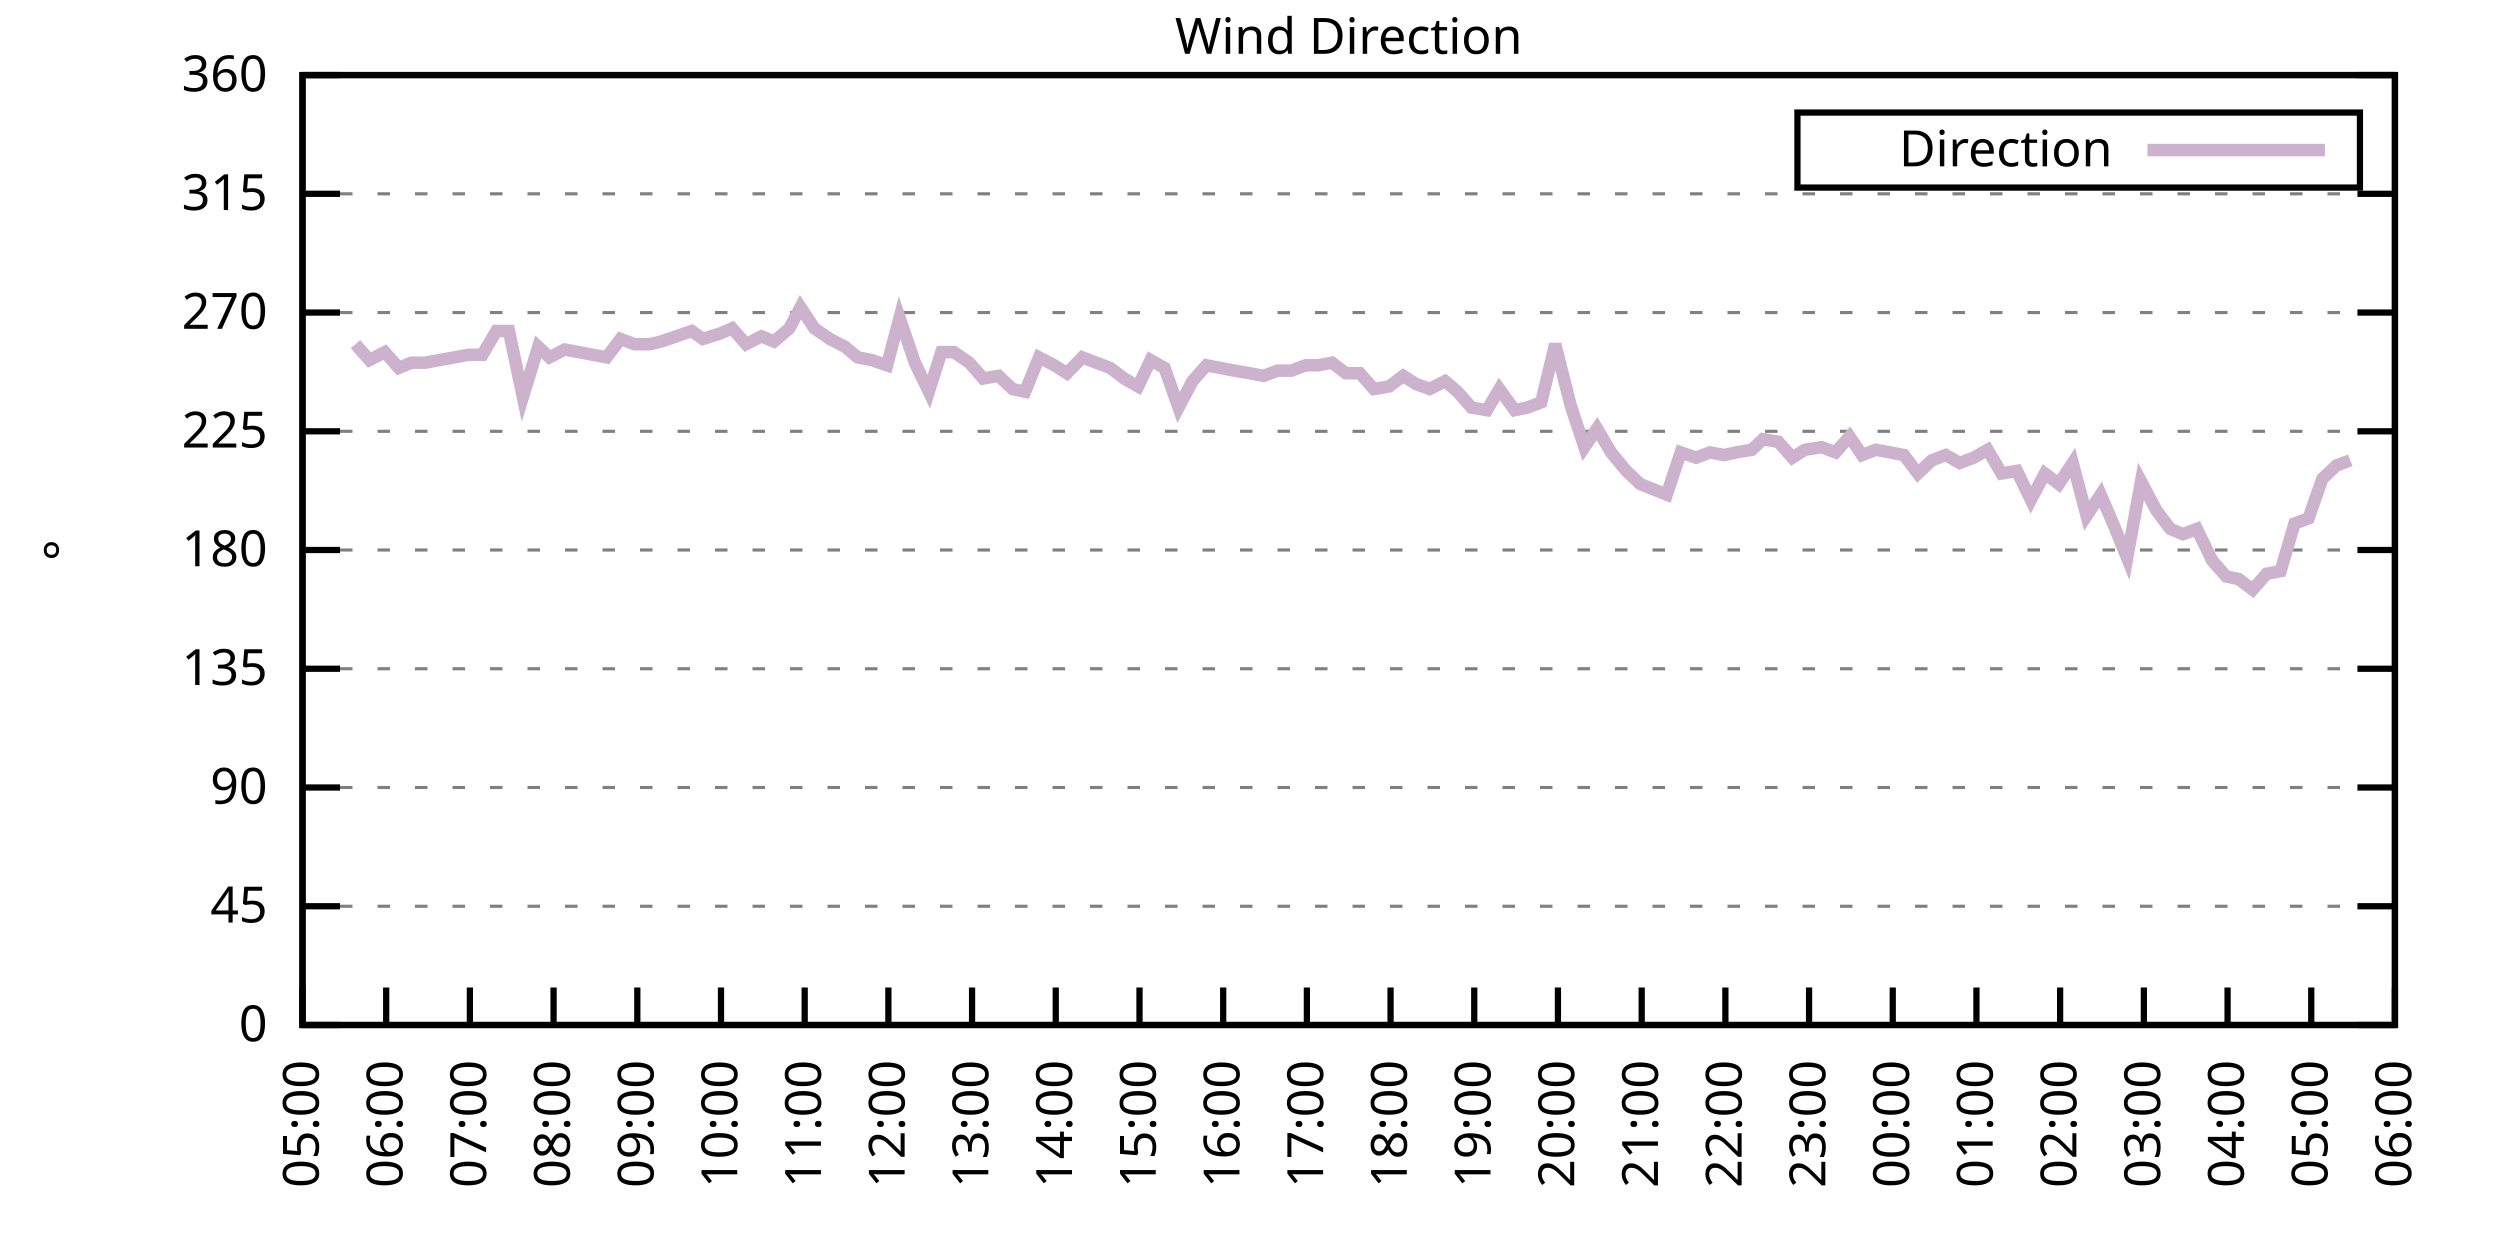
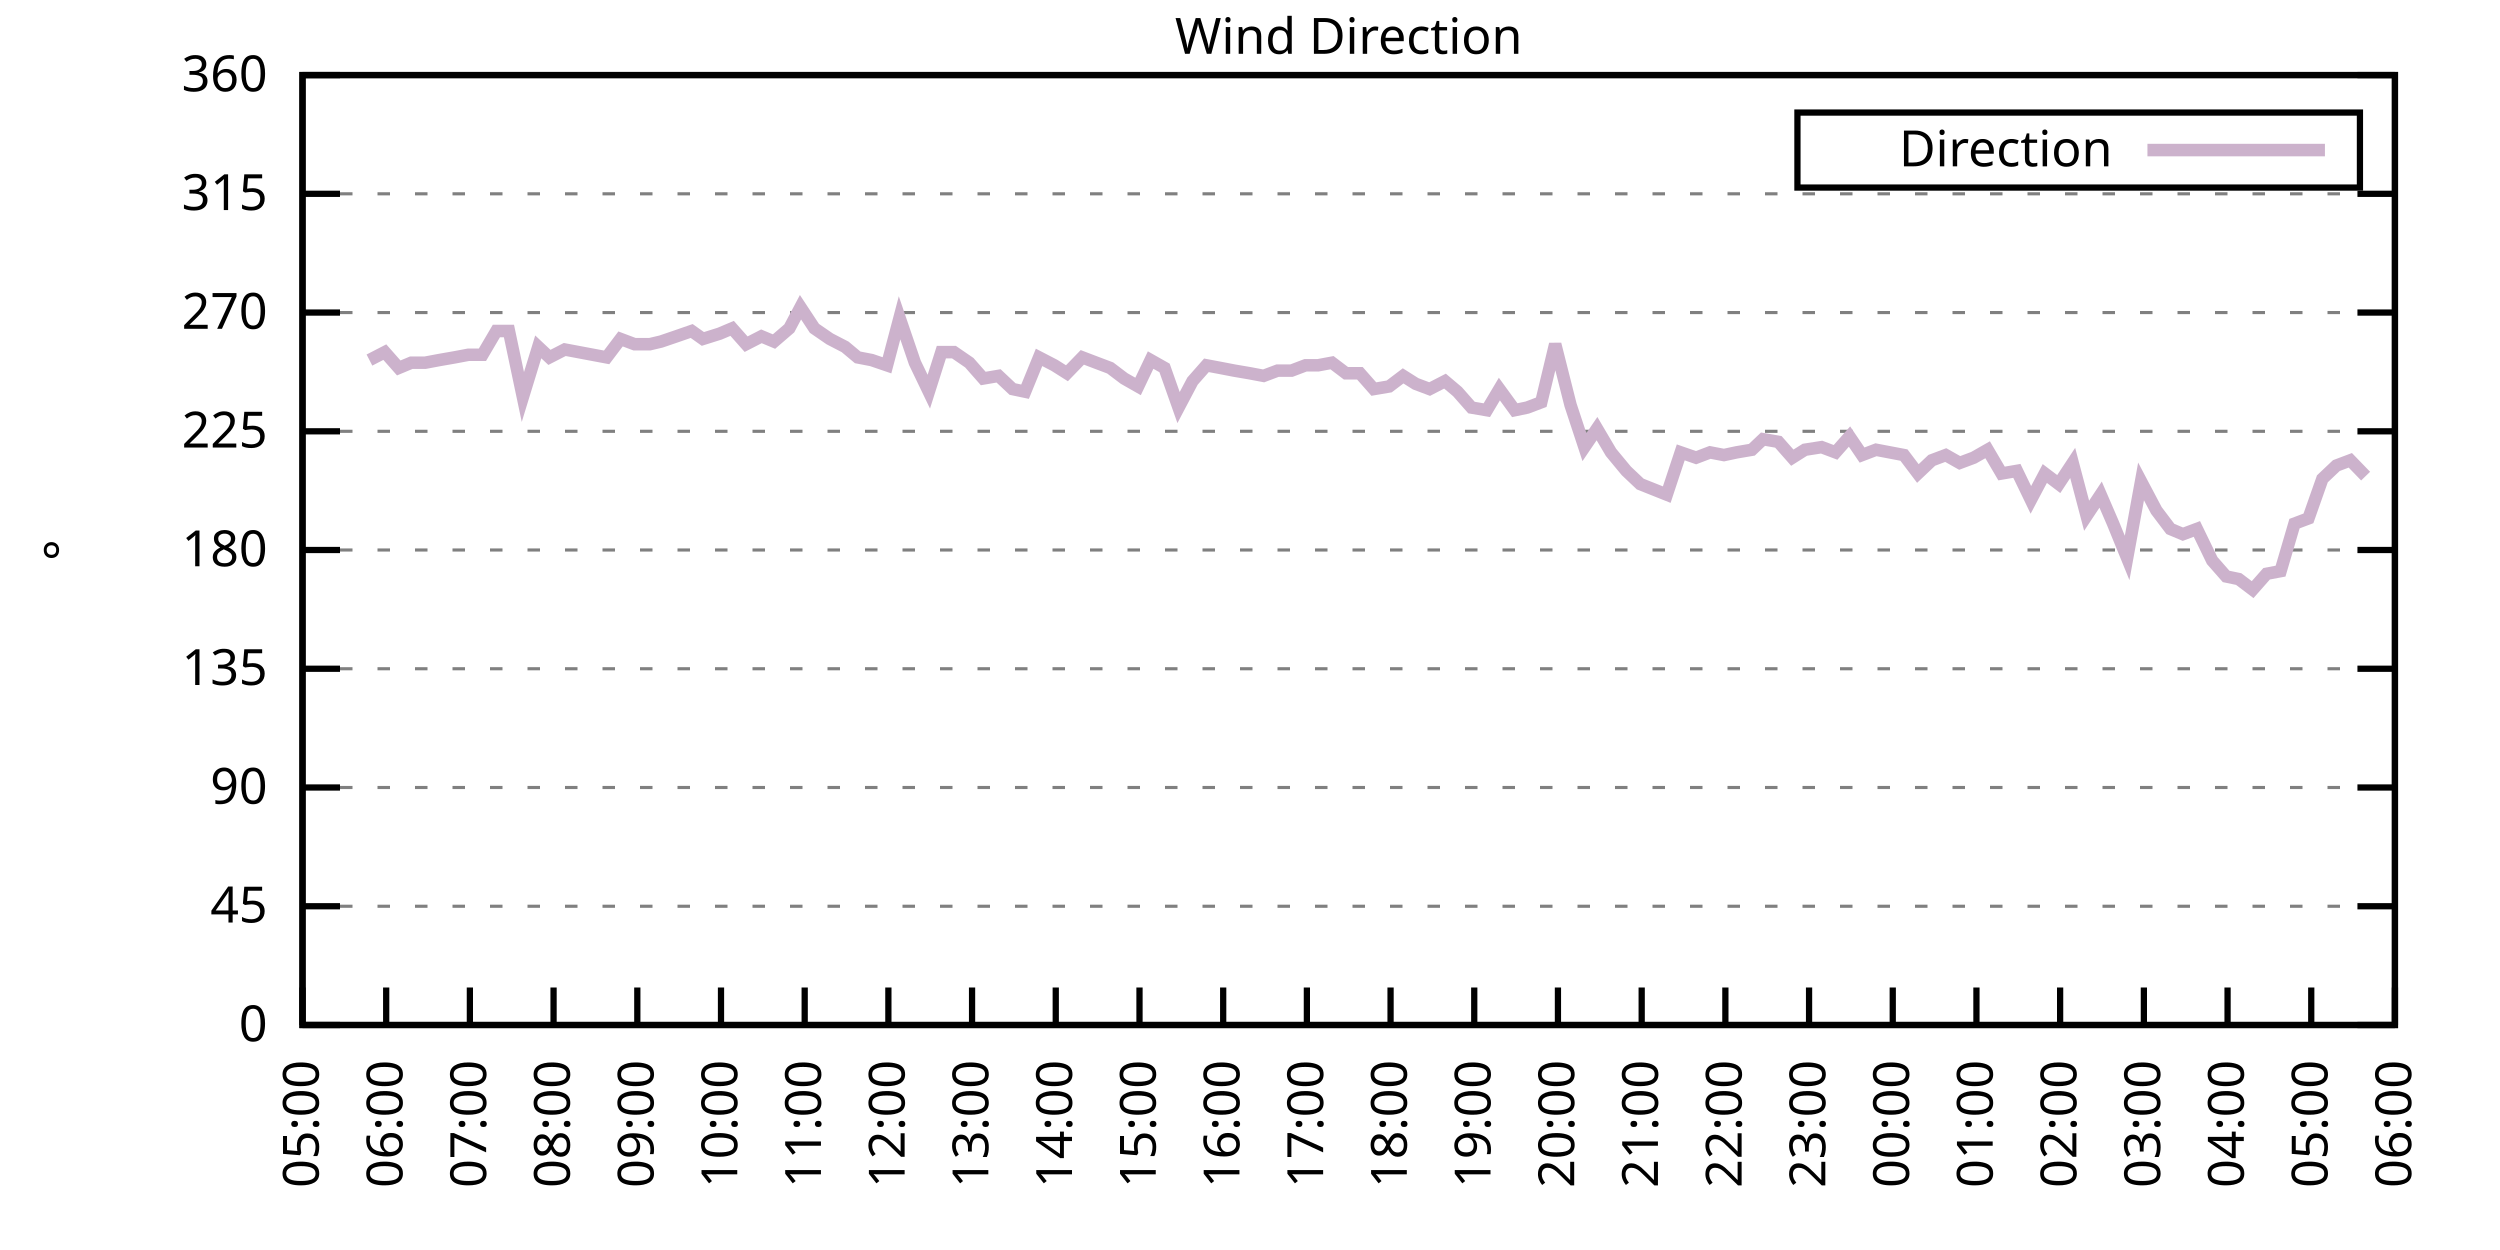
<svg xmlns="http://www.w3.org/2000/svg" xmlns:xlink="http://www.w3.org/1999/xlink" width="400" height="200" viewBox="0 0 400 200">
  <g id="gnuplot_canvas">
    <rect x="0" y="0" width="400" height="200" fill="none" />
    <defs>
      <circle id="gpDot" r="0.5" stroke-width="0.5" stroke="currentColor" />
      <path id="gpPt0" stroke-width="0.333" stroke="currentColor" d="M-1,0 h2 M0,-1 v2" />
      <path id="gpPt1" stroke-width="0.333" stroke="currentColor" d="M-1,-1 L1,1 M1,-1 L-1,1" />
      <path id="gpPt2" stroke-width="0.333" stroke="currentColor" d="M-1,0 L1,0 M0,-1 L0,1 M-1,-1 L1,1 M-1,1 L1,-1" />
      <rect id="gpPt3" stroke-width="0.333" stroke="currentColor" x="-1" y="-1" width="2" height="2" />
      <rect id="gpPt4" stroke-width="0.333" stroke="currentColor" fill="currentColor" x="-1" y="-1" width="2" height="2" />
      <circle id="gpPt5" stroke-width="0.333" stroke="currentColor" cx="0" cy="0" r="1" />
      <use xlink:href="#gpPt5" id="gpPt6" fill="currentColor" stroke="none" />
      <path id="gpPt7" stroke-width="0.333" stroke="currentColor" d="M0,-1.33 L-1.33,0.67 L1.33,0.67 z" />
      <use xlink:href="#gpPt7" id="gpPt8" fill="currentColor" stroke="none" />
      <use xlink:href="#gpPt7" id="gpPt9" stroke="currentColor" transform="rotate(180)" />
      <use xlink:href="#gpPt9" id="gpPt10" fill="currentColor" stroke="none" />
      <use xlink:href="#gpPt3" id="gpPt11" stroke="currentColor" transform="rotate(45)" />
      <use xlink:href="#gpPt11" id="gpPt12" fill="currentColor" stroke="none" />
      <path id="gpPt13" stroke-width="0.333" stroke="currentColor" d="M0,1.330 L1.265,0.411 L0.782,-1.067 L-0.782,-1.076 L-1.265,0.411 z" />
      <use xlink:href="#gpPt13" id="gpPt14" fill="currentColor" stroke="none" />
      <filter id="textbox" filterUnits="objectBoundingBox" x="0" y="0" height="1" width="1">
        <feFlood flood-color="white" flood-opacity="1" result="bgnd" />
        <feComposite in="SourceGraphic" in2="bgnd" operator="atop" />
      </filter>
      <filter id="greybox" filterUnits="objectBoundingBox" x="0" y="0" height="1" width="1">
        <feFlood flood-color="lightgrey" flood-opacity="1" result="grey" />
        <feComposite in="SourceGraphic" in2="grey" operator="atop" />
      </filter>
    </defs>
    <g fill="none" color="white" stroke="currentColor" stroke-width="1.00" stroke-linecap="butt" stroke-linejoin="miter">
</g>
    <g fill="none" color="black" stroke="currentColor" stroke-width="1.00" stroke-linecap="butt" stroke-linejoin="miter">
      <g stroke="none" shape-rendering="crispEdges">
        <polygon fill="rgb(255, 255, 255)" points="48.40,164.00 383.18,164.00 383.18,12.02 48.40,12.02 " />
      </g>
    </g>
    <g fill="none" color="black" stroke="currentColor" stroke-width="1.00" stroke-linecap="butt" stroke-linejoin="miter">
</g>
    <g fill="none" color="black" stroke="black" stroke-width="0.50" stroke-linecap="butt" stroke-linejoin="miter">
</g>
    <g fill="none" color="gray" stroke="currentColor" stroke-width="0.50" stroke-linecap="butt" stroke-linejoin="miter">
      <path stroke="gray" stroke-dasharray="2,4" class="gridline" d="M48.40,164.00 L383.19,164.00  " />
    </g>
    <g fill="none" color="gray" stroke="gray" stroke-width="1.00" stroke-linecap="butt" stroke-linejoin="miter">
</g>
    <g fill="none" color="black" stroke="currentColor" stroke-width="1.00" stroke-linecap="butt" stroke-linejoin="miter">
      <path stroke="black" d="M48.40,164.00 L54.40,164.00 M383.19,164.00 L377.19,164.00  " />
      <g transform="translate(42.80,166.60)" stroke="none" fill="black" font-family="Sans" font-size="8.00" text-anchor="end">
        <text>
          <tspan font-family="Sans"> 0</tspan>
        </text>
      </g>
    </g>
    <g fill="none" color="black" stroke="currentColor" stroke-width="1.00" stroke-linecap="butt" stroke-linejoin="miter">
</g>
    <g fill="none" color="black" stroke="black" stroke-width="0.50" stroke-linecap="butt" stroke-linejoin="miter">
</g>
    <g fill="none" color="gray" stroke="currentColor" stroke-width="0.50" stroke-linecap="butt" stroke-linejoin="miter">
      <path stroke="gray" stroke-dasharray="2,4" class="gridline" d="M48.40,145.00 L383.19,145.00  " />
    </g>
    <g fill="none" color="gray" stroke="gray" stroke-width="1.00" stroke-linecap="butt" stroke-linejoin="miter">
</g>
    <g fill="none" color="black" stroke="currentColor" stroke-width="1.00" stroke-linecap="butt" stroke-linejoin="miter">
      <path stroke="black" d="M48.40,145.00 L54.40,145.00 M383.19,145.00 L377.19,145.00  " />
      <g transform="translate(42.80,147.60)" stroke="none" fill="black" font-family="Sans" font-size="8.00" text-anchor="end">
        <text>
          <tspan font-family="Sans"> 45</tspan>
        </text>
      </g>
    </g>
    <g fill="none" color="black" stroke="currentColor" stroke-width="1.00" stroke-linecap="butt" stroke-linejoin="miter">
</g>
    <g fill="none" color="black" stroke="black" stroke-width="0.50" stroke-linecap="butt" stroke-linejoin="miter">
</g>
    <g fill="none" color="gray" stroke="currentColor" stroke-width="0.50" stroke-linecap="butt" stroke-linejoin="miter">
      <path stroke="gray" stroke-dasharray="2,4" class="gridline" d="M48.40,126.00 L383.19,126.00  " />
    </g>
    <g fill="none" color="gray" stroke="gray" stroke-width="1.00" stroke-linecap="butt" stroke-linejoin="miter">
</g>
    <g fill="none" color="black" stroke="currentColor" stroke-width="1.00" stroke-linecap="butt" stroke-linejoin="miter">
      <path stroke="black" d="M48.40,126.00 L54.40,126.00 M383.19,126.00 L377.19,126.00  " />
      <g transform="translate(42.80,128.60)" stroke="none" fill="black" font-family="Sans" font-size="8.00" text-anchor="end">
        <text>
          <tspan font-family="Sans"> 90</tspan>
        </text>
      </g>
    </g>
    <g fill="none" color="black" stroke="currentColor" stroke-width="1.00" stroke-linecap="butt" stroke-linejoin="miter">
</g>
    <g fill="none" color="black" stroke="black" stroke-width="0.50" stroke-linecap="butt" stroke-linejoin="miter">
</g>
    <g fill="none" color="gray" stroke="currentColor" stroke-width="0.50" stroke-linecap="butt" stroke-linejoin="miter">
      <path stroke="gray" stroke-dasharray="2,4" class="gridline" d="M48.40,107.00 L383.19,107.00  " />
    </g>
    <g fill="none" color="gray" stroke="gray" stroke-width="1.00" stroke-linecap="butt" stroke-linejoin="miter">
</g>
    <g fill="none" color="black" stroke="currentColor" stroke-width="1.00" stroke-linecap="butt" stroke-linejoin="miter">
      <path stroke="black" d="M48.40,107.00 L54.40,107.00 M383.19,107.00 L377.19,107.00  " />
      <g transform="translate(42.80,109.60)" stroke="none" fill="black" font-family="Sans" font-size="8.00" text-anchor="end">
        <text>
          <tspan font-family="Sans"> 135</tspan>
        </text>
      </g>
    </g>
    <g fill="none" color="black" stroke="currentColor" stroke-width="1.00" stroke-linecap="butt" stroke-linejoin="miter">
</g>
    <g fill="none" color="black" stroke="black" stroke-width="0.50" stroke-linecap="butt" stroke-linejoin="miter">
</g>
    <g fill="none" color="gray" stroke="currentColor" stroke-width="0.50" stroke-linecap="butt" stroke-linejoin="miter">
      <path stroke="gray" stroke-dasharray="2,4" class="gridline" d="M48.40,88.00 L383.19,88.00  " />
    </g>
    <g fill="none" color="gray" stroke="gray" stroke-width="1.00" stroke-linecap="butt" stroke-linejoin="miter">
</g>
    <g fill="none" color="black" stroke="currentColor" stroke-width="1.00" stroke-linecap="butt" stroke-linejoin="miter">
      <path stroke="black" d="M48.40,88.00 L54.40,88.00 M383.19,88.00 L377.19,88.00  " />
      <g transform="translate(42.80,90.60)" stroke="none" fill="black" font-family="Sans" font-size="8.00" text-anchor="end">
        <text>
          <tspan font-family="Sans"> 180</tspan>
        </text>
      </g>
    </g>
    <g fill="none" color="black" stroke="currentColor" stroke-width="1.00" stroke-linecap="butt" stroke-linejoin="miter">
</g>
    <g fill="none" color="black" stroke="black" stroke-width="0.50" stroke-linecap="butt" stroke-linejoin="miter">
</g>
    <g fill="none" color="gray" stroke="currentColor" stroke-width="0.50" stroke-linecap="butt" stroke-linejoin="miter">
      <path stroke="gray" stroke-dasharray="2,4" class="gridline" d="M48.40,69.01 L383.19,69.01  " />
    </g>
    <g fill="none" color="gray" stroke="gray" stroke-width="1.00" stroke-linecap="butt" stroke-linejoin="miter">
</g>
    <g fill="none" color="black" stroke="currentColor" stroke-width="1.00" stroke-linecap="butt" stroke-linejoin="miter">
      <path stroke="black" d="M48.40,69.01 L54.40,69.01 M383.19,69.01 L377.19,69.01  " />
      <g transform="translate(42.80,71.61)" stroke="none" fill="black" font-family="Sans" font-size="8.00" text-anchor="end">
        <text>
          <tspan font-family="Sans"> 225</tspan>
        </text>
      </g>
    </g>
    <g fill="none" color="black" stroke="currentColor" stroke-width="1.00" stroke-linecap="butt" stroke-linejoin="miter">
</g>
    <g fill="none" color="black" stroke="black" stroke-width="0.50" stroke-linecap="butt" stroke-linejoin="miter">
</g>
    <g fill="none" color="gray" stroke="currentColor" stroke-width="0.50" stroke-linecap="butt" stroke-linejoin="miter">
      <path stroke="gray" stroke-dasharray="2,4" class="gridline" d="M48.40,50.01 L383.19,50.01  " />
    </g>
    <g fill="none" color="gray" stroke="gray" stroke-width="1.00" stroke-linecap="butt" stroke-linejoin="miter">
</g>
    <g fill="none" color="black" stroke="currentColor" stroke-width="1.00" stroke-linecap="butt" stroke-linejoin="miter">
      <path stroke="black" d="M48.40,50.01 L54.40,50.01 M383.19,50.01 L377.19,50.01  " />
      <g transform="translate(42.80,52.61)" stroke="none" fill="black" font-family="Sans" font-size="8.00" text-anchor="end">
        <text>
          <tspan font-family="Sans"> 270</tspan>
        </text>
      </g>
    </g>
    <g fill="none" color="black" stroke="currentColor" stroke-width="1.00" stroke-linecap="butt" stroke-linejoin="miter">
</g>
    <g fill="none" color="black" stroke="black" stroke-width="0.50" stroke-linecap="butt" stroke-linejoin="miter">
</g>
    <g fill="none" color="gray" stroke="currentColor" stroke-width="0.50" stroke-linecap="butt" stroke-linejoin="miter">
      <path stroke="gray" stroke-dasharray="2,4" class="gridline" d="M48.40,31.01 L383.19,31.01  " />
    </g>
    <g fill="none" color="gray" stroke="gray" stroke-width="1.00" stroke-linecap="butt" stroke-linejoin="miter">
</g>
    <g fill="none" color="black" stroke="currentColor" stroke-width="1.00" stroke-linecap="butt" stroke-linejoin="miter">
      <path stroke="black" d="M48.40,31.01 L54.40,31.01 M383.19,31.01 L377.19,31.01  " />
      <g transform="translate(42.80,33.61)" stroke="none" fill="black" font-family="Sans" font-size="8.00" text-anchor="end">
        <text>
          <tspan font-family="Sans"> 315</tspan>
        </text>
      </g>
    </g>
    <g fill="none" color="black" stroke="currentColor" stroke-width="1.00" stroke-linecap="butt" stroke-linejoin="miter">
</g>
    <g fill="none" color="black" stroke="black" stroke-width="0.50" stroke-linecap="butt" stroke-linejoin="miter">
</g>
    <g fill="none" color="gray" stroke="currentColor" stroke-width="0.50" stroke-linecap="butt" stroke-linejoin="miter">
      <path stroke="gray" stroke-dasharray="2,4" class="gridline" d="M48.40,12.01 L383.19,12.01  " />
    </g>
    <g fill="none" color="gray" stroke="gray" stroke-width="1.00" stroke-linecap="butt" stroke-linejoin="miter">
</g>
    <g fill="none" color="black" stroke="currentColor" stroke-width="1.00" stroke-linecap="butt" stroke-linejoin="miter">
      <path stroke="black" d="M48.40,12.01 L54.40,12.01 M383.19,12.01 L377.19,12.01  " />
      <g transform="translate(42.80,14.61)" stroke="none" fill="black" font-family="Sans" font-size="8.00" text-anchor="end">
        <text>
          <tspan font-family="Sans"> 360</tspan>
        </text>
      </g>
    </g>
    <g fill="none" color="black" stroke="currentColor" stroke-width="1.00" stroke-linecap="butt" stroke-linejoin="miter">
      <path stroke="black" d="M48.40,164.00 L48.40,158.00  " />
      <g transform="translate(51.00,169.60) rotate(270.00)" stroke="none" fill="black" font-family="Sans" font-size="8.00" text-anchor="end">
        <text>
          <tspan font-family="Sans">05:00</tspan>
        </text>
      </g>
    </g>
    <g fill="none" color="black" stroke="currentColor" stroke-width="1.00" stroke-linecap="butt" stroke-linejoin="miter">
      <path stroke="black" d="M61.79,164.00 L61.79,158.00  " />
      <g transform="translate(64.39,169.60) rotate(270.00)" stroke="none" fill="black" font-family="Sans" font-size="8.00" text-anchor="end">
        <text>
          <tspan font-family="Sans">06:00</tspan>
        </text>
      </g>
    </g>
    <g fill="none" color="black" stroke="currentColor" stroke-width="1.00" stroke-linecap="butt" stroke-linejoin="miter">
      <path stroke="black" d="M75.18,164.00 L75.18,158.00  " />
      <g transform="translate(77.78,169.60) rotate(270.00)" stroke="none" fill="black" font-family="Sans" font-size="8.00" text-anchor="end">
        <text>
          <tspan font-family="Sans">07:00</tspan>
        </text>
      </g>
    </g>
    <g fill="none" color="black" stroke="currentColor" stroke-width="1.00" stroke-linecap="butt" stroke-linejoin="miter">
      <path stroke="black" d="M88.57,164.00 L88.57,158.00  " />
      <g transform="translate(91.17,169.60) rotate(270.00)" stroke="none" fill="black" font-family="Sans" font-size="8.00" text-anchor="end">
        <text>
          <tspan font-family="Sans">08:00</tspan>
        </text>
      </g>
    </g>
    <g fill="none" color="black" stroke="currentColor" stroke-width="1.00" stroke-linecap="butt" stroke-linejoin="miter">
      <path stroke="black" d="M101.97,164.00 L101.97,158.00  " />
      <g transform="translate(104.57,169.60) rotate(270.00)" stroke="none" fill="black" font-family="Sans" font-size="8.00" text-anchor="end">
        <text>
          <tspan font-family="Sans">09:00</tspan>
        </text>
      </g>
    </g>
    <g fill="none" color="black" stroke="currentColor" stroke-width="1.00" stroke-linecap="butt" stroke-linejoin="miter">
      <path stroke="black" d="M115.36,164.00 L115.36,158.00  " />
      <g transform="translate(117.96,169.60) rotate(270.00)" stroke="none" fill="black" font-family="Sans" font-size="8.00" text-anchor="end">
        <text>
          <tspan font-family="Sans">10:00</tspan>
        </text>
      </g>
    </g>
    <g fill="none" color="black" stroke="currentColor" stroke-width="1.00" stroke-linecap="butt" stroke-linejoin="miter">
      <path stroke="black" d="M128.75,164.00 L128.75,158.00  " />
      <g transform="translate(131.35,169.60) rotate(270.00)" stroke="none" fill="black" font-family="Sans" font-size="8.00" text-anchor="end">
        <text>
          <tspan font-family="Sans">11:00</tspan>
        </text>
      </g>
    </g>
    <g fill="none" color="black" stroke="currentColor" stroke-width="1.00" stroke-linecap="butt" stroke-linejoin="miter">
      <path stroke="black" d="M142.14,164.00 L142.14,158.00  " />
      <g transform="translate(144.74,169.60) rotate(270.00)" stroke="none" fill="black" font-family="Sans" font-size="8.00" text-anchor="end">
        <text>
          <tspan font-family="Sans">12:00</tspan>
        </text>
      </g>
    </g>
    <g fill="none" color="black" stroke="currentColor" stroke-width="1.00" stroke-linecap="butt" stroke-linejoin="miter">
      <path stroke="black" d="M155.53,164.00 L155.53,158.00  " />
      <g transform="translate(158.13,169.60) rotate(270.00)" stroke="none" fill="black" font-family="Sans" font-size="8.00" text-anchor="end">
        <text>
          <tspan font-family="Sans">13:00</tspan>
        </text>
      </g>
    </g>
    <g fill="none" color="black" stroke="currentColor" stroke-width="1.00" stroke-linecap="butt" stroke-linejoin="miter">
      <path stroke="black" d="M168.92,164.00 L168.92,158.00  " />
      <g transform="translate(171.52,169.60) rotate(270.00)" stroke="none" fill="black" font-family="Sans" font-size="8.00" text-anchor="end">
        <text>
          <tspan font-family="Sans">14:00</tspan>
        </text>
      </g>
    </g>
    <g fill="none" color="black" stroke="currentColor" stroke-width="1.00" stroke-linecap="butt" stroke-linejoin="miter">
      <path stroke="black" d="M182.32,164.00 L182.32,158.00  " />
      <g transform="translate(184.92,169.60) rotate(270.00)" stroke="none" fill="black" font-family="Sans" font-size="8.00" text-anchor="end">
        <text>
          <tspan font-family="Sans">15:00</tspan>
        </text>
      </g>
    </g>
    <g fill="none" color="black" stroke="currentColor" stroke-width="1.00" stroke-linecap="butt" stroke-linejoin="miter">
      <path stroke="black" d="M195.71,164.00 L195.71,158.00  " />
      <g transform="translate(198.31,169.60) rotate(270.00)" stroke="none" fill="black" font-family="Sans" font-size="8.00" text-anchor="end">
        <text>
          <tspan font-family="Sans">16:00</tspan>
        </text>
      </g>
    </g>
    <g fill="none" color="black" stroke="currentColor" stroke-width="1.00" stroke-linecap="butt" stroke-linejoin="miter">
      <path stroke="black" d="M209.10,164.00 L209.10,158.00  " />
      <g transform="translate(211.70,169.60) rotate(270.00)" stroke="none" fill="black" font-family="Sans" font-size="8.00" text-anchor="end">
        <text>
          <tspan font-family="Sans">17:00</tspan>
        </text>
      </g>
    </g>
    <g fill="none" color="black" stroke="currentColor" stroke-width="1.00" stroke-linecap="butt" stroke-linejoin="miter">
      <path stroke="black" d="M222.49,164.00 L222.49,158.00  " />
      <g transform="translate(225.09,169.60) rotate(270.00)" stroke="none" fill="black" font-family="Sans" font-size="8.00" text-anchor="end">
        <text>
          <tspan font-family="Sans">18:00</tspan>
        </text>
      </g>
    </g>
    <g fill="none" color="black" stroke="currentColor" stroke-width="1.00" stroke-linecap="butt" stroke-linejoin="miter">
      <path stroke="black" d="M235.88,164.00 L235.88,158.00  " />
      <g transform="translate(238.48,169.60) rotate(270.00)" stroke="none" fill="black" font-family="Sans" font-size="8.00" text-anchor="end">
        <text>
          <tspan font-family="Sans">19:00</tspan>
        </text>
      </g>
    </g>
    <g fill="none" color="black" stroke="currentColor" stroke-width="1.00" stroke-linecap="butt" stroke-linejoin="miter">
      <path stroke="black" d="M249.27,164.00 L249.27,158.00  " />
      <g transform="translate(251.87,169.60) rotate(270.00)" stroke="none" fill="black" font-family="Sans" font-size="8.00" text-anchor="end">
        <text>
          <tspan font-family="Sans">20:00</tspan>
        </text>
      </g>
    </g>
    <g fill="none" color="black" stroke="currentColor" stroke-width="1.00" stroke-linecap="butt" stroke-linejoin="miter">
      <path stroke="black" d="M262.67,164.00 L262.67,158.00  " />
      <g transform="translate(265.27,169.60) rotate(270.00)" stroke="none" fill="black" font-family="Sans" font-size="8.00" text-anchor="end">
        <text>
          <tspan font-family="Sans">21:00</tspan>
        </text>
      </g>
    </g>
    <g fill="none" color="black" stroke="currentColor" stroke-width="1.00" stroke-linecap="butt" stroke-linejoin="miter">
      <path stroke="black" d="M276.06,164.00 L276.06,158.00  " />
      <g transform="translate(278.66,169.60) rotate(270.00)" stroke="none" fill="black" font-family="Sans" font-size="8.00" text-anchor="end">
        <text>
          <tspan font-family="Sans">22:00</tspan>
        </text>
      </g>
    </g>
    <g fill="none" color="black" stroke="currentColor" stroke-width="1.00" stroke-linecap="butt" stroke-linejoin="miter">
      <path stroke="black" d="M289.45,164.00 L289.45,158.00  " />
      <g transform="translate(292.05,169.60) rotate(270.00)" stroke="none" fill="black" font-family="Sans" font-size="8.00" text-anchor="end">
        <text>
          <tspan font-family="Sans">23:00</tspan>
        </text>
      </g>
    </g>
    <g fill="none" color="black" stroke="currentColor" stroke-width="1.00" stroke-linecap="butt" stroke-linejoin="miter">
      <path stroke="black" d="M302.84,164.00 L302.84,158.00  " />
      <g transform="translate(305.44,169.60) rotate(270.00)" stroke="none" fill="black" font-family="Sans" font-size="8.00" text-anchor="end">
        <text>
          <tspan font-family="Sans">00:00</tspan>
        </text>
      </g>
    </g>
    <g fill="none" color="black" stroke="currentColor" stroke-width="1.00" stroke-linecap="butt" stroke-linejoin="miter">
      <path stroke="black" d="M316.23,164.00 L316.23,158.00  " />
      <g transform="translate(318.83,169.60) rotate(270.00)" stroke="none" fill="black" font-family="Sans" font-size="8.00" text-anchor="end">
        <text>
          <tspan font-family="Sans">01:00</tspan>
        </text>
      </g>
    </g>
    <g fill="none" color="black" stroke="currentColor" stroke-width="1.00" stroke-linecap="butt" stroke-linejoin="miter">
      <path stroke="black" d="M329.62,164.00 L329.62,158.00  " />
      <g transform="translate(332.22,169.60) rotate(270.00)" stroke="none" fill="black" font-family="Sans" font-size="8.00" text-anchor="end">
        <text>
          <tspan font-family="Sans">02:00</tspan>
        </text>
      </g>
    </g>
    <g fill="none" color="black" stroke="currentColor" stroke-width="1.00" stroke-linecap="butt" stroke-linejoin="miter">
      <path stroke="black" d="M343.02,164.00 L343.02,158.00  " />
      <g transform="translate(345.62,169.60) rotate(270.00)" stroke="none" fill="black" font-family="Sans" font-size="8.00" text-anchor="end">
        <text>
          <tspan font-family="Sans">03:00</tspan>
        </text>
      </g>
    </g>
    <g fill="none" color="black" stroke="currentColor" stroke-width="1.00" stroke-linecap="butt" stroke-linejoin="miter">
      <path stroke="black" d="M356.41,164.00 L356.41,158.00  " />
      <g transform="translate(359.01,169.60) rotate(270.00)" stroke="none" fill="black" font-family="Sans" font-size="8.00" text-anchor="end">
        <text>
          <tspan font-family="Sans">04:00</tspan>
        </text>
      </g>
    </g>
    <g fill="none" color="black" stroke="currentColor" stroke-width="1.00" stroke-linecap="butt" stroke-linejoin="miter">
      <path stroke="black" d="M369.80,164.00 L369.80,158.00  " />
      <g transform="translate(372.40,169.60) rotate(270.00)" stroke="none" fill="black" font-family="Sans" font-size="8.00" text-anchor="end">
        <text>
          <tspan font-family="Sans">05:00</tspan>
        </text>
      </g>
    </g>
    <g fill="none" color="black" stroke="currentColor" stroke-width="1.00" stroke-linecap="butt" stroke-linejoin="miter">
      <path stroke="black" d="M383.19,164.00 L383.19,158.00  " />
      <g transform="translate(385.79,169.60) rotate(270.00)" stroke="none" fill="black" font-family="Sans" font-size="8.00" text-anchor="end">
        <text>
          <tspan font-family="Sans">06:00</tspan>
        </text>
      </g>
    </g>
    <g fill="none" color="black" stroke="currentColor" stroke-width="1.00" stroke-linecap="butt" stroke-linejoin="miter">
</g>
    <g fill="none" color="black" stroke="currentColor" stroke-width="1.00" stroke-linecap="butt" stroke-linejoin="miter">
      <path stroke="black" d="M48.40,12.01 L48.40,164.00 L383.19,164.00 L383.19,12.01 L48.40,12.01 Z  " />
    </g>
    <g fill="none" color="black" stroke="currentColor" stroke-width="1.00" stroke-linecap="butt" stroke-linejoin="miter">
</g>
    <g fill="none" color="black" stroke="currentColor" stroke-width="1.00" stroke-linecap="butt" stroke-linejoin="miter">
      <path stroke="black" d="M287.59,30.01 L287.59,18.01 L377.59,18.01 L377.59,30.01 L287.59,30.01 Z  " />
    </g>
    <g id="Wind_direction_plot_1">
      <g fill="none" color="white" stroke="black" stroke-width="2.00" stroke-linecap="butt" stroke-linejoin="miter">
</g>
      <g fill="none" color="black" stroke="currentColor" stroke-width="2.00" stroke-linecap="butt" stroke-linejoin="miter">
        <g transform="translate(337.99,26.61)" stroke="none" fill="black" font-family="Sans" font-size="8.00" text-anchor="end">
          <text>
            <tspan font-family="Sans">Direction</tspan>
          </text>
        </g>
      </g>
      <g fill="none" color="black" stroke="currentColor" stroke-width="2.00" stroke-linecap="butt" stroke-linejoin="miter">
-         <path stroke="rgb(204, 178, 204)" d="M343.59,24.01 L371.99,24.01 M56.88,55.07 L59.11,57.61 L61.57,56.34 L63.80,58.87 L65.81,58.03 L68.04,58.03   L70.27,57.61 L72.73,57.18 L74.96,56.76 L77.19,56.76 L79.42,52.96 L81.43,52.96 L83.66,63.52 L86.12,55.50   L87.91,57.18 L90.36,55.92 L92.59,56.34 L97.06,57.18 L99.29,54.23 L101.52,55.07 L103.98,55.07 L105.76,54.65   L108.22,53.81 L110.67,52.96 L112.46,54.23 L115.13,53.39 L117.14,52.54 L119.38,55.07 L121.83,53.81 L123.84,54.65   L126.29,52.54 L128.08,49.16 L130.31,52.54 L132.77,54.23 L135.22,55.50 L137.23,57.18 L139.46,57.61 L141.92,58.45   L143.93,50.85 L146.38,58.03 L148.61,62.67 L150.62,56.34 L152.63,56.34 L155.09,58.03 L157.32,60.56 L159.77,60.14   L162.01,62.25 L164.01,62.67 L166.25,57.18 L168.70,58.45 L170.71,59.72 L173.17,57.18 L175.40,58.03 L177.63,58.87   L179.86,60.56 L182.09,61.83 L184.10,57.61 L186.33,58.87 L188.57,65.21 L190.80,60.98 L193.03,58.45 L195.26,58.87   L197.49,59.30 L199.95,59.72 L202.18,60.14 L204.41,59.30 L206.64,59.30 L208.88,58.45 L210.88,58.45 L213.12,58.03   L215.35,59.72 L217.58,59.72 L219.81,62.25 L222.27,61.83 L224.50,60.14 L226.51,61.41 L228.74,62.25 L231.20,60.98   L233.20,62.67 L235.44,65.21 L237.89,65.63 L239.90,62.25 L242.36,65.63 L244.36,65.21 L246.60,64.36 L248.83,55.07   L251.28,64.78 L253.51,71.54 L255.52,68.58 L257.76,72.38 L260.21,75.34 L262.44,77.45 L266.68,79.14 L268.92,72.38   L271.37,73.23 L273.60,72.38 L275.83,72.81 L277.84,72.38 L280.30,71.96 L282.08,70.27 L284.54,70.70 L286.77,73.23   L288.78,71.96 L291.46,71.54 L293.69,72.38 L295.92,69.85 L297.93,72.81 L300.16,71.96 L304.63,72.81 L306.86,75.76   L309.09,73.65 L311.32,72.81 L313.55,74.07 L315.79,73.23 L318.02,71.96 L320.25,75.76 L322.70,75.34 L324.94,79.98   L327.17,75.76 L329.40,77.45 L331.63,74.07 L333.86,82.52 L336.10,79.14 L338.10,83.78 L340.34,89.27 L342.57,77.03   L345.02,81.67 L347.26,84.63 L349.26,85.47 L351.50,84.63 L353.95,89.69 L356.18,92.23 L358.19,92.65 L360.42,94.34   L362.66,91.80 L364.89,91.38 L367.12,83.78 L369.35,82.94 L371.58,76.61 L373.82,74.49 L376.05,73.65  " />
+         <path stroke="rgb(204, 178, 204)" d="M343.59,24.01 L371.99,24.01 M59.11,57.61 L61.57,56.34 L63.80,58.87 L65.81,58.03 L68.04,58.03 L70.27,57.61   L72.73,57.18 L74.96,56.76 L77.19,56.76 L79.42,52.96 L81.43,52.96 L83.66,63.52 L86.12,55.50 L87.91,57.18   L90.36,55.92 L92.59,56.34 L97.06,57.18 L99.29,54.23 L101.52,55.07 L103.98,55.07 L105.76,54.65 L108.22,53.81   L110.67,52.96 L112.46,54.23 L115.13,53.39 L117.14,52.54 L119.38,55.07 L121.83,53.81 L123.84,54.65 L126.29,52.54   L128.08,49.16 L130.31,52.54 L132.77,54.23 L135.22,55.50 L137.23,57.18 L139.46,57.61 L141.92,58.45 L143.93,50.85   L146.38,58.03 L148.61,62.67 L150.62,56.34 L152.63,56.34 L155.09,58.03 L157.32,60.56 L159.77,60.14 L162.01,62.25   L164.01,62.67 L166.25,57.18 L168.70,58.45 L170.71,59.72 L173.17,57.18 L175.40,58.03 L177.63,58.87 L179.86,60.56   L182.09,61.83 L184.10,57.61 L186.33,58.87 L188.57,65.21 L190.80,60.98 L193.03,58.45 L195.26,58.87 L197.49,59.30   L199.95,59.72 L202.18,60.14 L204.41,59.30 L206.64,59.30 L208.88,58.45 L210.88,58.45 L213.12,58.03 L215.35,59.72   L217.58,59.72 L219.81,62.25 L222.27,61.83 L224.50,60.14 L226.51,61.41 L228.74,62.25 L231.20,60.98 L233.20,62.67   L235.44,65.21 L237.89,65.63 L239.90,62.25 L242.36,65.63 L244.36,65.21 L246.60,64.36 L248.83,55.07 L251.28,64.78   L253.51,71.54 L255.52,68.58 L257.76,72.38 L260.21,75.34 L262.44,77.45 L266.68,79.14 L268.92,72.38 L271.37,73.23   L273.60,72.38 L275.83,72.81 L277.84,72.38 L280.30,71.96 L282.08,70.27 L284.54,70.70 L286.77,73.23 L288.78,71.96   L291.46,71.54 L293.69,72.38 L295.92,69.85 L297.93,72.81 L300.16,71.96 L304.63,72.81 L306.86,75.76 L309.09,73.65   L311.32,72.81 L313.55,74.07 L315.79,73.23 L318.02,71.96 L320.25,75.76 L322.70,75.34 L324.94,79.98 L327.17,75.76   L329.40,77.45 L331.63,74.07 L333.86,82.52 L336.10,79.14 L338.10,83.78 L340.34,89.27 L342.57,77.03 L345.02,81.67   L347.26,84.63 L349.26,85.47 L351.50,84.63 L353.95,89.69 L356.18,92.23 L358.19,92.65 L360.42,94.34 L362.66,91.80   L364.89,91.38 L367.12,83.78 L369.35,82.94 L371.58,76.61 L373.82,74.49 L376.05,73.65 L378.50,76.18  " />
      </g>
    </g>
    <g fill="none" color="black" stroke="currentColor" stroke-width="2.00" stroke-linecap="butt" stroke-linejoin="miter">
</g>
    <g fill="none" color="black" stroke="black" stroke-width="1.00" stroke-linecap="butt" stroke-linejoin="miter">
</g>
    <g fill="none" color="black" stroke="currentColor" stroke-width="1.00" stroke-linecap="butt" stroke-linejoin="miter">
      <path stroke="black" d="M48.40,12.01 L48.40,164.00 L383.19,164.00 L383.19,12.01 L48.40,12.01 Z  " />
      <g transform="translate(12.80,88.01) rotate(270.00)" stroke="none" fill="black" font-family="Sans" font-size="8.00" text-anchor="middle">
        <text>
          <tspan font-family="Sans">°</tspan>
        </text>
      </g>
    </g>
    <g fill="none" color="black" stroke="currentColor" stroke-width="1.00" stroke-linecap="butt" stroke-linejoin="miter">
</g>
    <g fill="none" color="black" stroke="currentColor" stroke-width="1.00" stroke-linecap="butt" stroke-linejoin="miter">
      <g transform="translate(215.79,8.61)" stroke="none" fill="black" font-family="Sans" font-size="8.00" text-anchor="middle">
        <text>
          <tspan font-family="Sans">Wind Direction</tspan>
        </text>
      </g>
    </g>
    <g fill="none" color="black" stroke="currentColor" stroke-width="1.00" stroke-linecap="butt" stroke-linejoin="miter">
</g>
  </g>
</svg>
